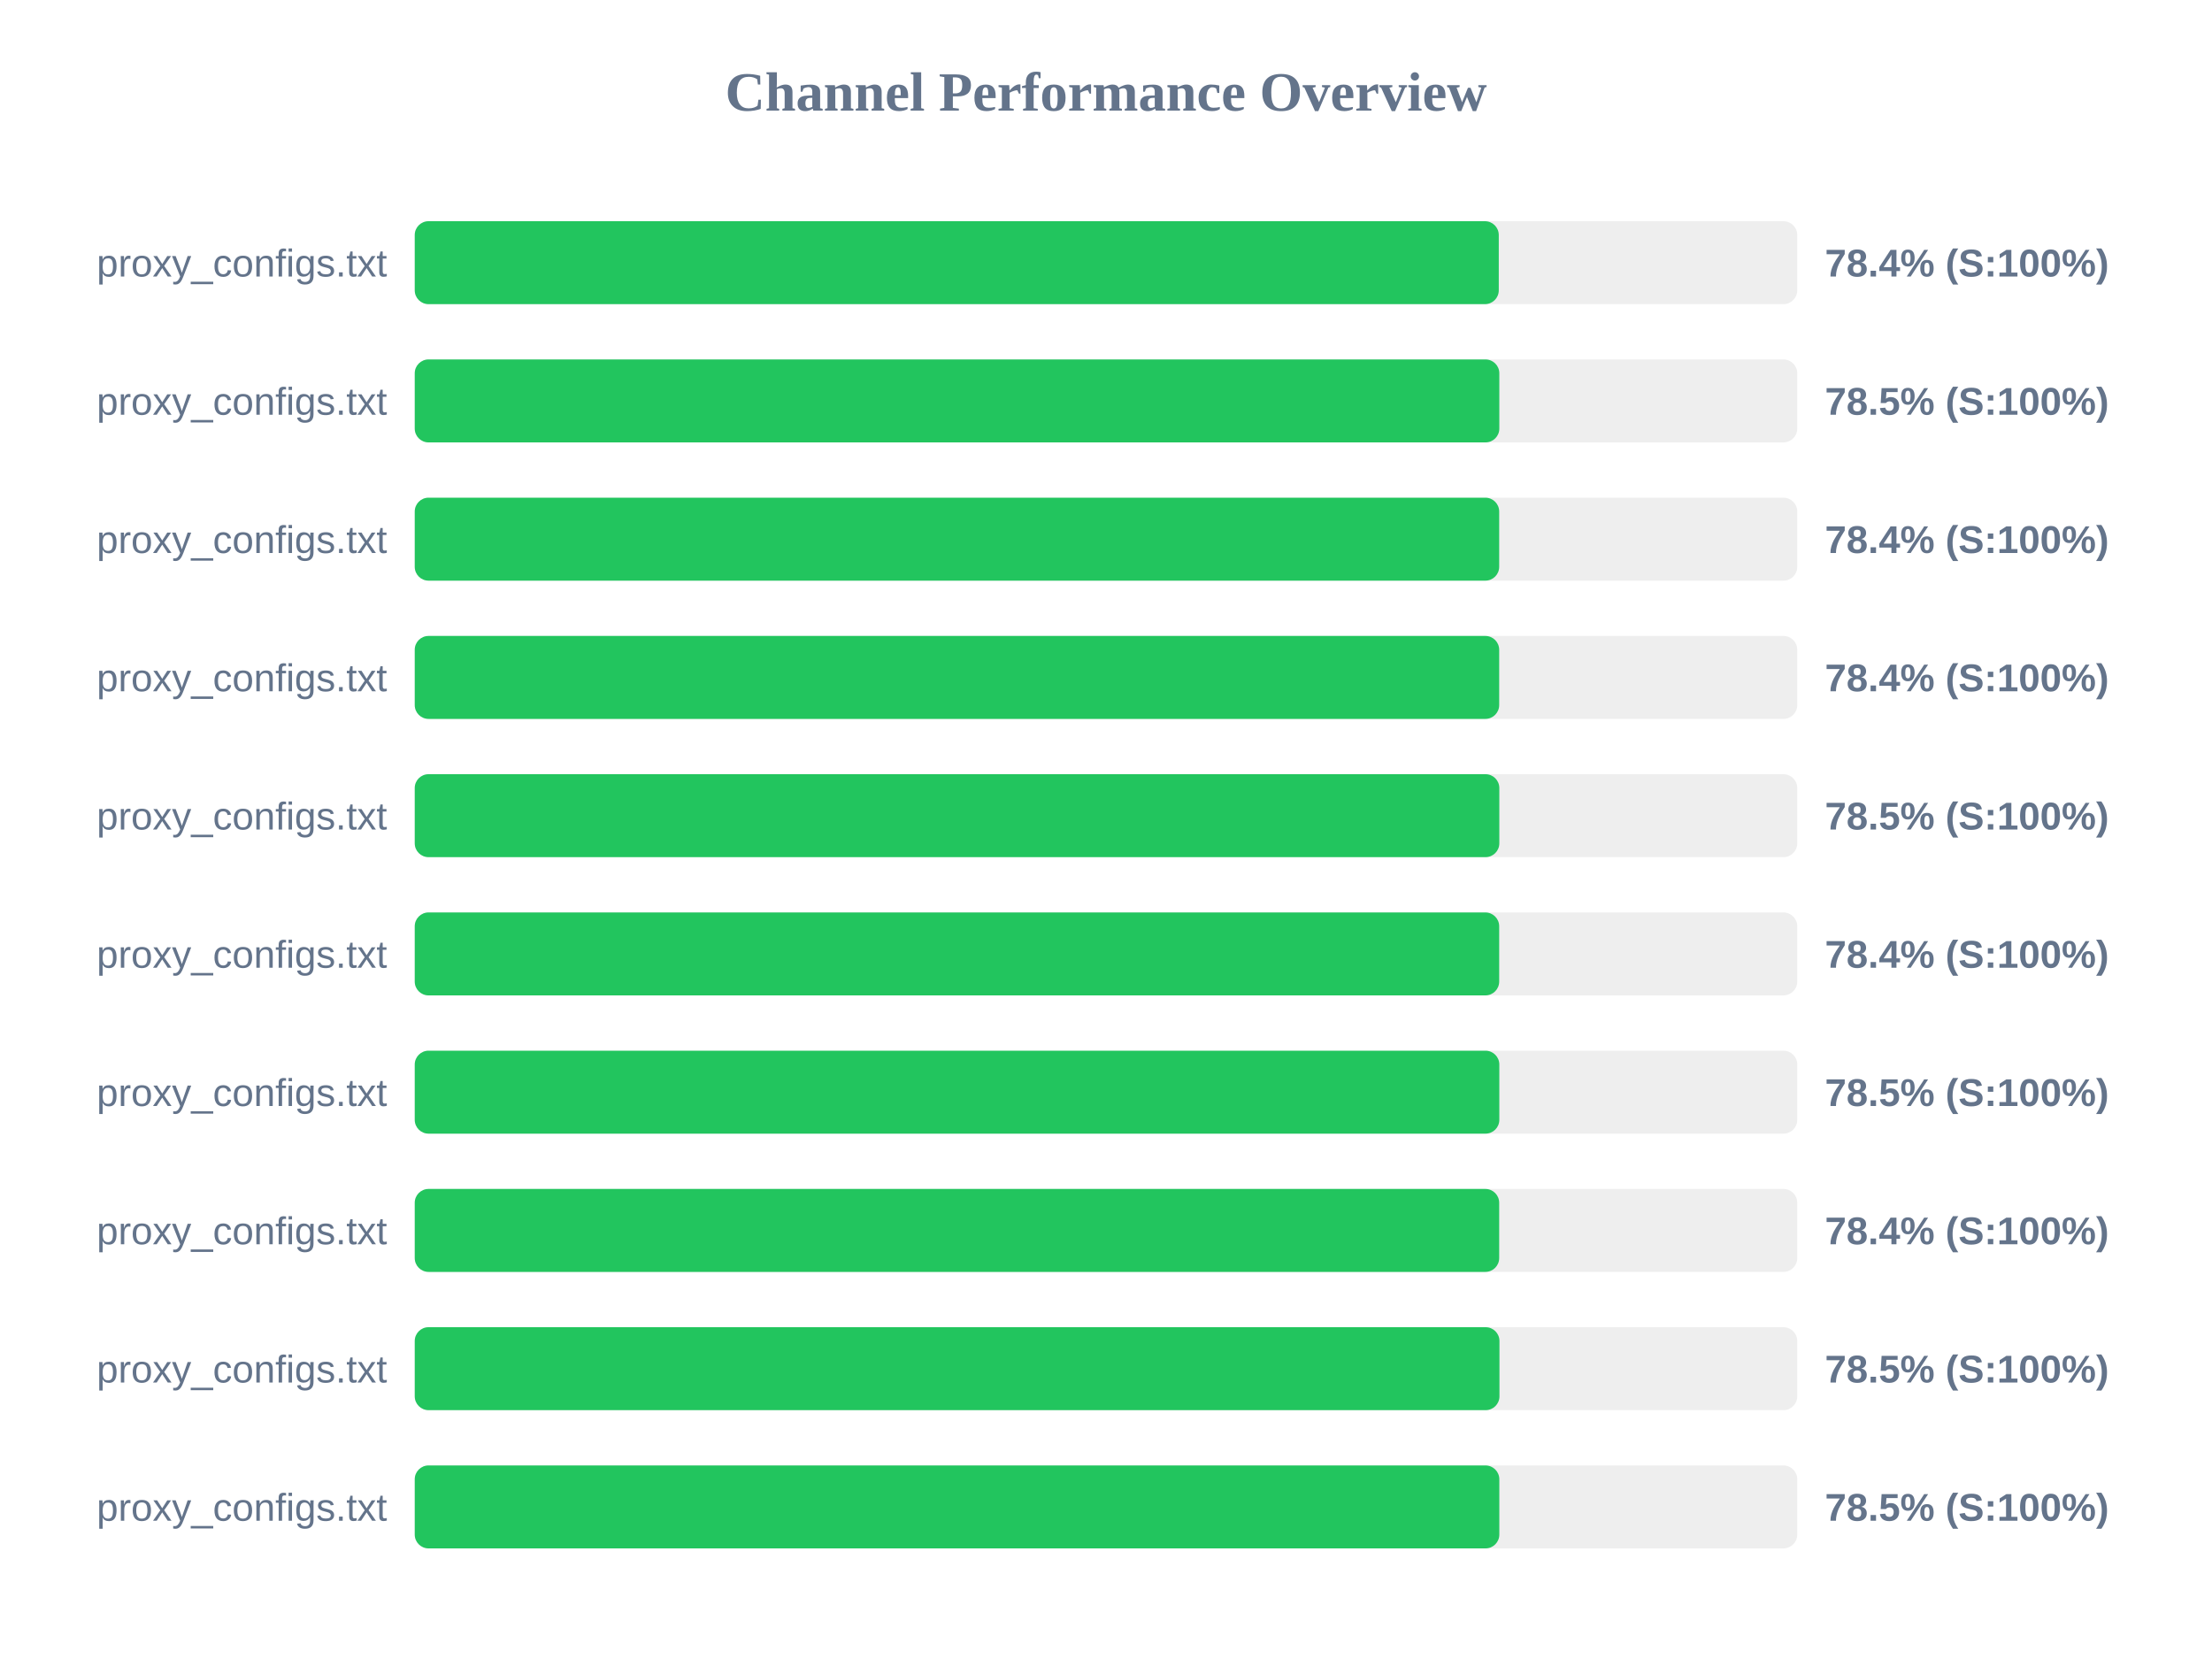
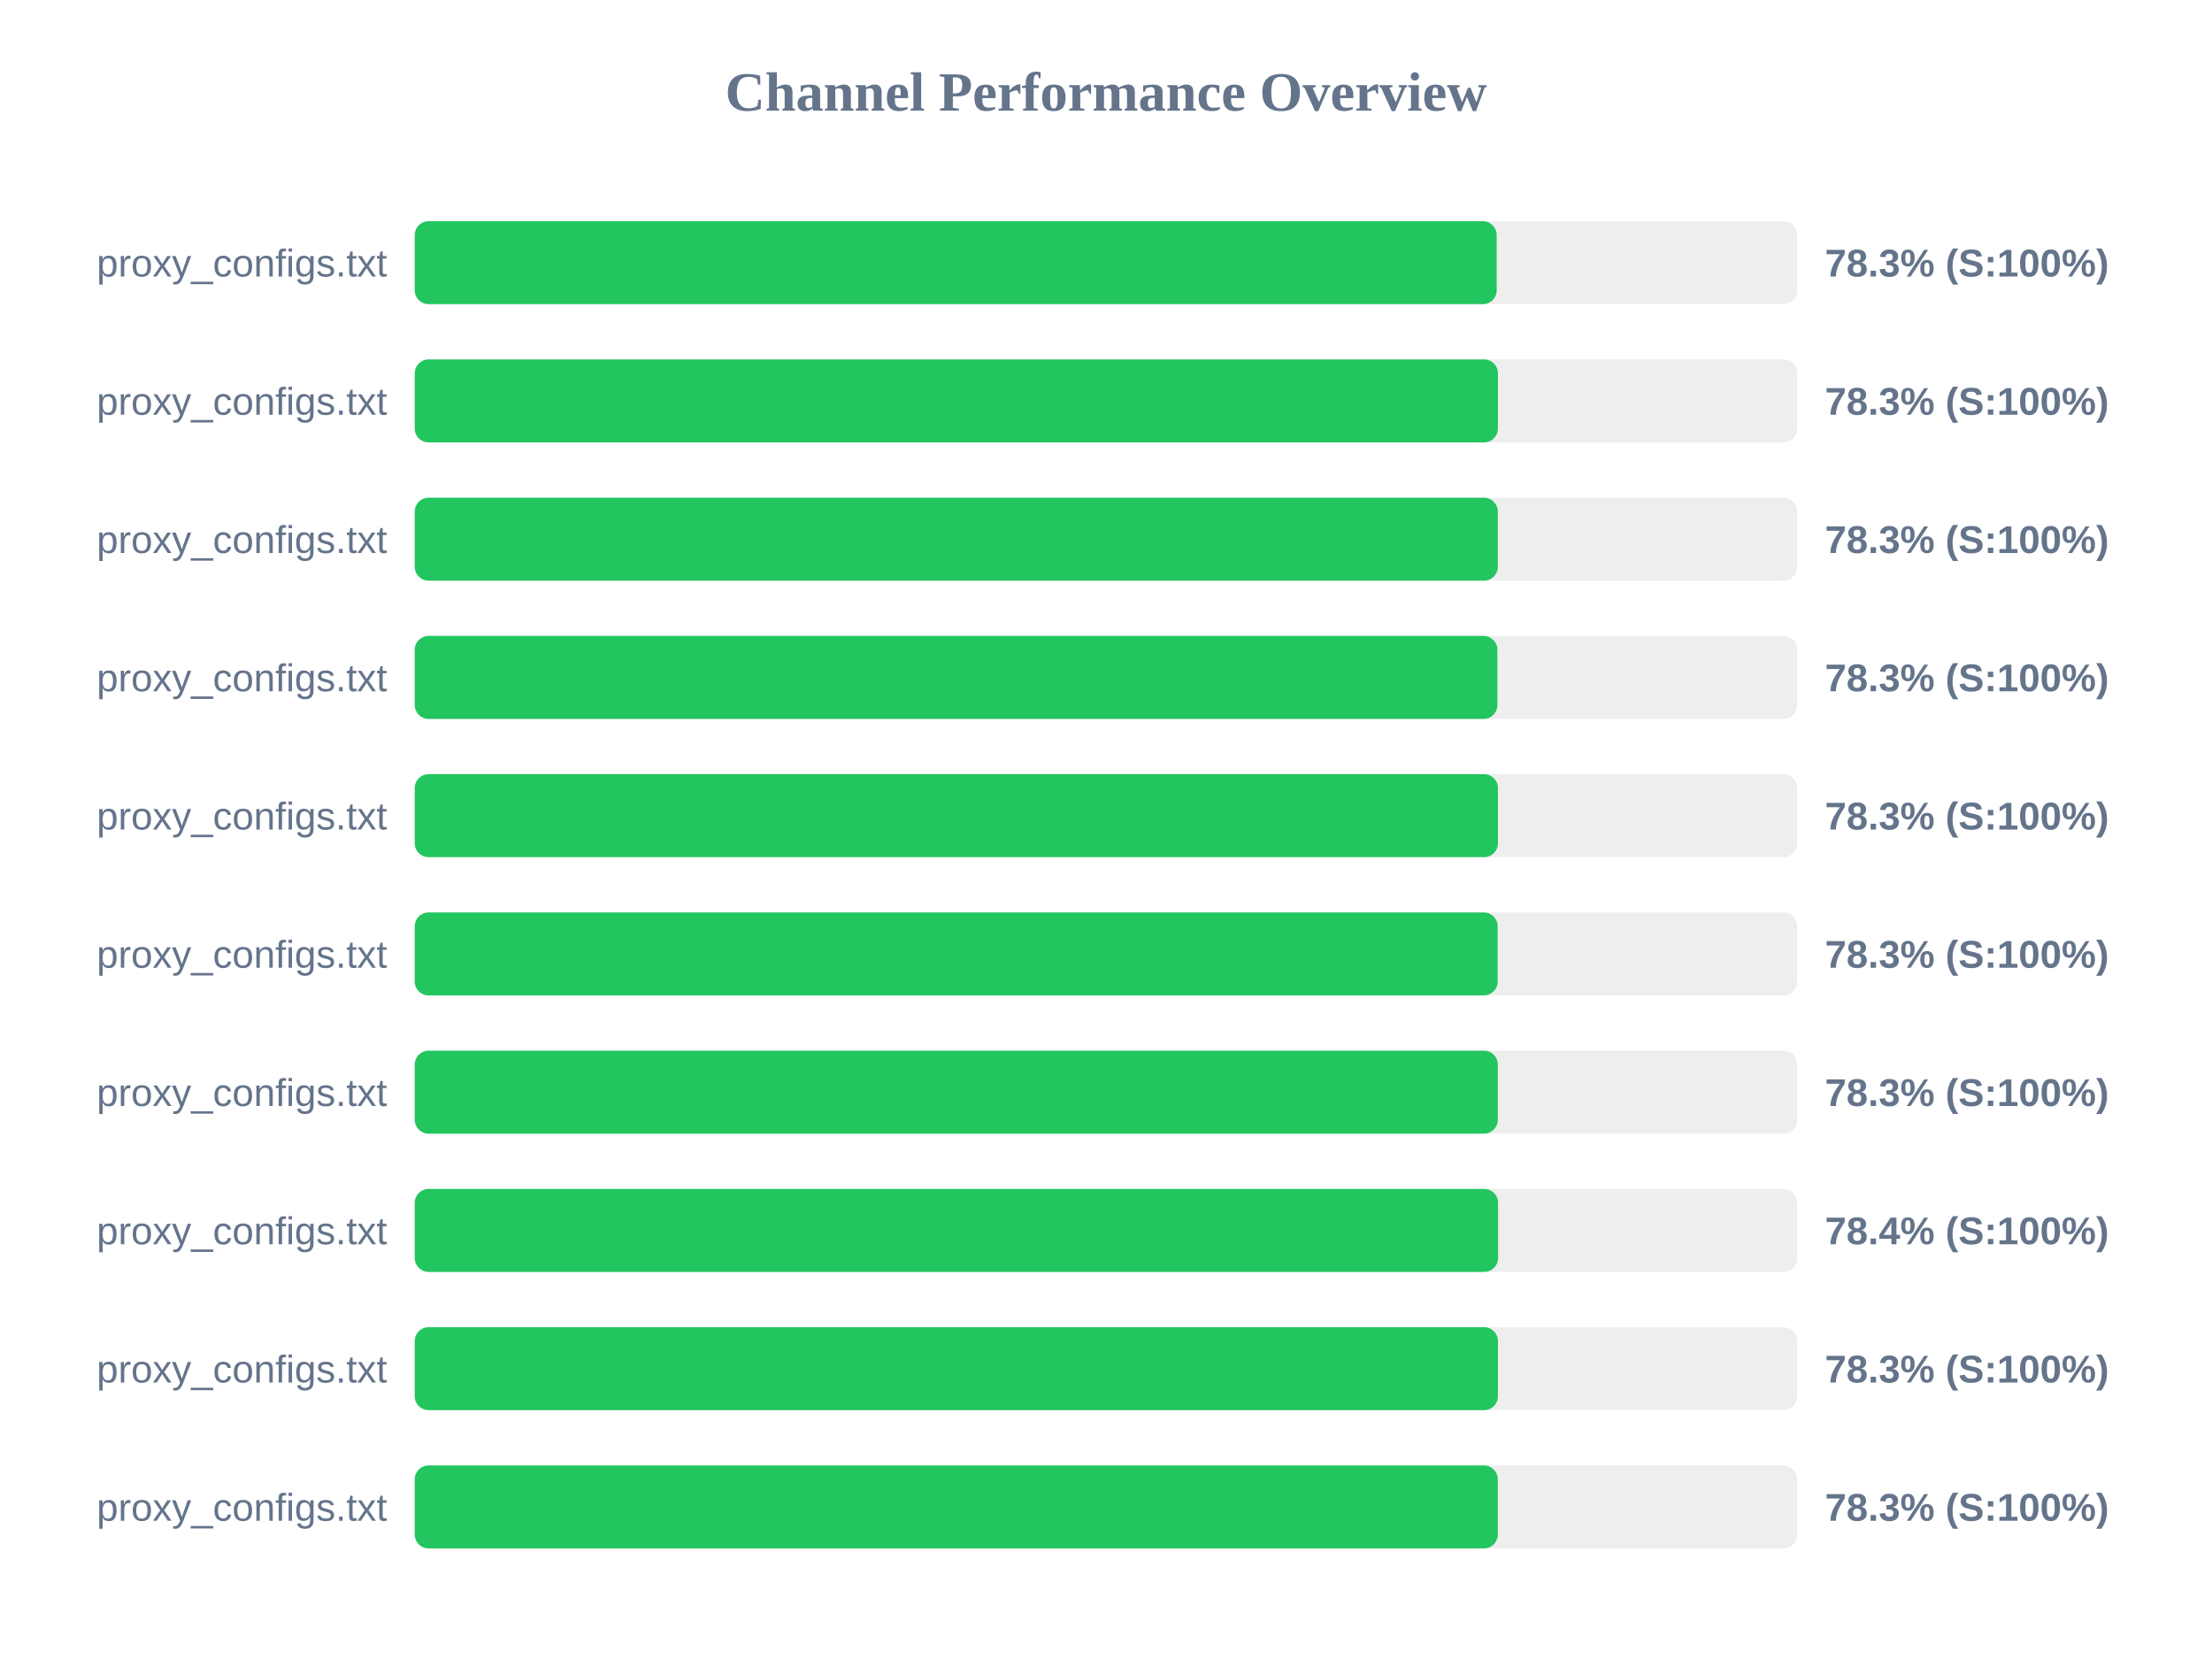
<svg xmlns="http://www.w3.org/2000/svg" width="800" height="600" version="1.1">
  <style>
        .row { font: 14px Arial; fill: #64748b; }
        .score { font: bold 14px Arial; fill: #64748b; }
    </style>
  <text x="400" y="40" text-anchor="middle" font-size="20px" font-weight="bold" fill="#64748b">Channel Performance Overview</text>
  <rect x="150" y="80" width="500" height="30" fill="#eee" rx="5" />
-   <rect x="150" y="80" width="392.05" height="30" fill="#22c55e" rx="5" />
+   <rect x="150" y="80" width="391.3" height="30" fill="#22c55e" rx="5" />
  <text x="140" y="100" text-anchor="end" class="row">proxy_configs.txt</text>
-   <text x="660" y="100" text-anchor="start" class="score">78.4% (S:100%)</text>
+   <text x="660" y="100" text-anchor="start" class="score">78.3% (S:100%)</text>
  <rect x="150" y="130" width="500" height="30" fill="#eee" rx="5" />
-   <rect x="150" y="130" width="392.25" height="30" fill="#22c55e" rx="5" />
+   <rect x="150" y="130" width="391.75" height="30" fill="#22c55e" rx="5" />
  <text x="140" y="150" text-anchor="end" class="row">proxy_configs.txt</text>
-   <text x="660" y="150" text-anchor="start" class="score">78.5% (S:100%)</text>
+   <text x="660" y="150" text-anchor="start" class="score">78.3% (S:100%)</text>
  <rect x="150" y="180" width="500" height="30" fill="#eee" rx="5" />
-   <rect x="150" y="180" width="392.2" height="30" fill="#22c55e" rx="5" />
+   <rect x="150" y="180" width="391.7" height="30" fill="#22c55e" rx="5" />
  <text x="140" y="200" text-anchor="end" class="row">proxy_configs.txt</text>
-   <text x="660" y="200" text-anchor="start" class="score">78.4% (S:100%)</text>
+   <text x="660" y="200" text-anchor="start" class="score">78.3% (S:100%)</text>
  <rect x="150" y="230" width="500" height="30" fill="#eee" rx="5" />
-   <rect x="150" y="230" width="392.2" height="30" fill="#22c55e" rx="5" />
+   <rect x="150" y="230" width="391.55" height="30" fill="#22c55e" rx="5" />
  <text x="140" y="250" text-anchor="end" class="row">proxy_configs.txt</text>
-   <text x="660" y="250" text-anchor="start" class="score">78.4% (S:100%)</text>
+   <text x="660" y="250" text-anchor="start" class="score">78.3% (S:100%)</text>
  <rect x="150" y="280" width="500" height="30" fill="#eee" rx="5" />
-   <rect x="150" y="280" width="392.25" height="30" fill="#22c55e" rx="5" />
+   <rect x="150" y="280" width="391.75" height="30" fill="#22c55e" rx="5" />
  <text x="140" y="300" text-anchor="end" class="row">proxy_configs.txt</text>
-   <text x="660" y="300" text-anchor="start" class="score">78.5% (S:100%)</text>
+   <text x="660" y="300" text-anchor="start" class="score">78.3% (S:100%)</text>
  <rect x="150" y="330" width="500" height="30" fill="#eee" rx="5" />
-   <rect x="150" y="330" width="392.2" height="30" fill="#22c55e" rx="5" />
+   <rect x="150" y="330" width="391.65" height="30" fill="#22c55e" rx="5" />
  <text x="140" y="350" text-anchor="end" class="row">proxy_configs.txt</text>
-   <text x="660" y="350" text-anchor="start" class="score">78.4% (S:100%)</text>
+   <text x="660" y="350" text-anchor="start" class="score">78.3% (S:100%)</text>
  <rect x="150" y="380" width="500" height="30" fill="#eee" rx="5" />
-   <rect x="150" y="380" width="392.25" height="30" fill="#22c55e" rx="5" />
+   <rect x="150" y="380" width="391.7" height="30" fill="#22c55e" rx="5" />
  <text x="140" y="400" text-anchor="end" class="row">proxy_configs.txt</text>
-   <text x="660" y="400" text-anchor="start" class="score">78.5% (S:100%)</text>
+   <text x="660" y="400" text-anchor="start" class="score">78.3% (S:100%)</text>
  <rect x="150" y="430" width="500" height="30" fill="#eee" rx="5" />
-   <rect x="150" y="430" width="392.2" height="30" fill="#22c55e" rx="5" />
+   <rect x="150" y="430" width="391.8" height="30" fill="#22c55e" rx="5" />
  <text x="140" y="450" text-anchor="end" class="row">proxy_configs.txt</text>
  <text x="660" y="450" text-anchor="start" class="score">78.4% (S:100%)</text>
  <rect x="150" y="480" width="500" height="30" fill="#eee" rx="5" />
-   <rect x="150" y="480" width="392.3" height="30" fill="#22c55e" rx="5" />
+   <rect x="150" y="480" width="391.75" height="30" fill="#22c55e" rx="5" />
  <text x="140" y="500" text-anchor="end" class="row">proxy_configs.txt</text>
-   <text x="660" y="500" text-anchor="start" class="score">78.5% (S:100%)</text>
+   <text x="660" y="500" text-anchor="start" class="score">78.3% (S:100%)</text>
  <rect x="150" y="530" width="500" height="30" fill="#eee" rx="5" />
-   <rect x="150" y="530" width="392.25" height="30" fill="#22c55e" rx="5" />
+   <rect x="150" y="530" width="391.7" height="30" fill="#22c55e" rx="5" />
  <text x="140" y="550" text-anchor="end" class="row">proxy_configs.txt</text>
-   <text x="660" y="550" text-anchor="start" class="score">78.5% (S:100%)</text>
+   <text x="660" y="550" text-anchor="start" class="score">78.3% (S:100%)</text>
</svg>
